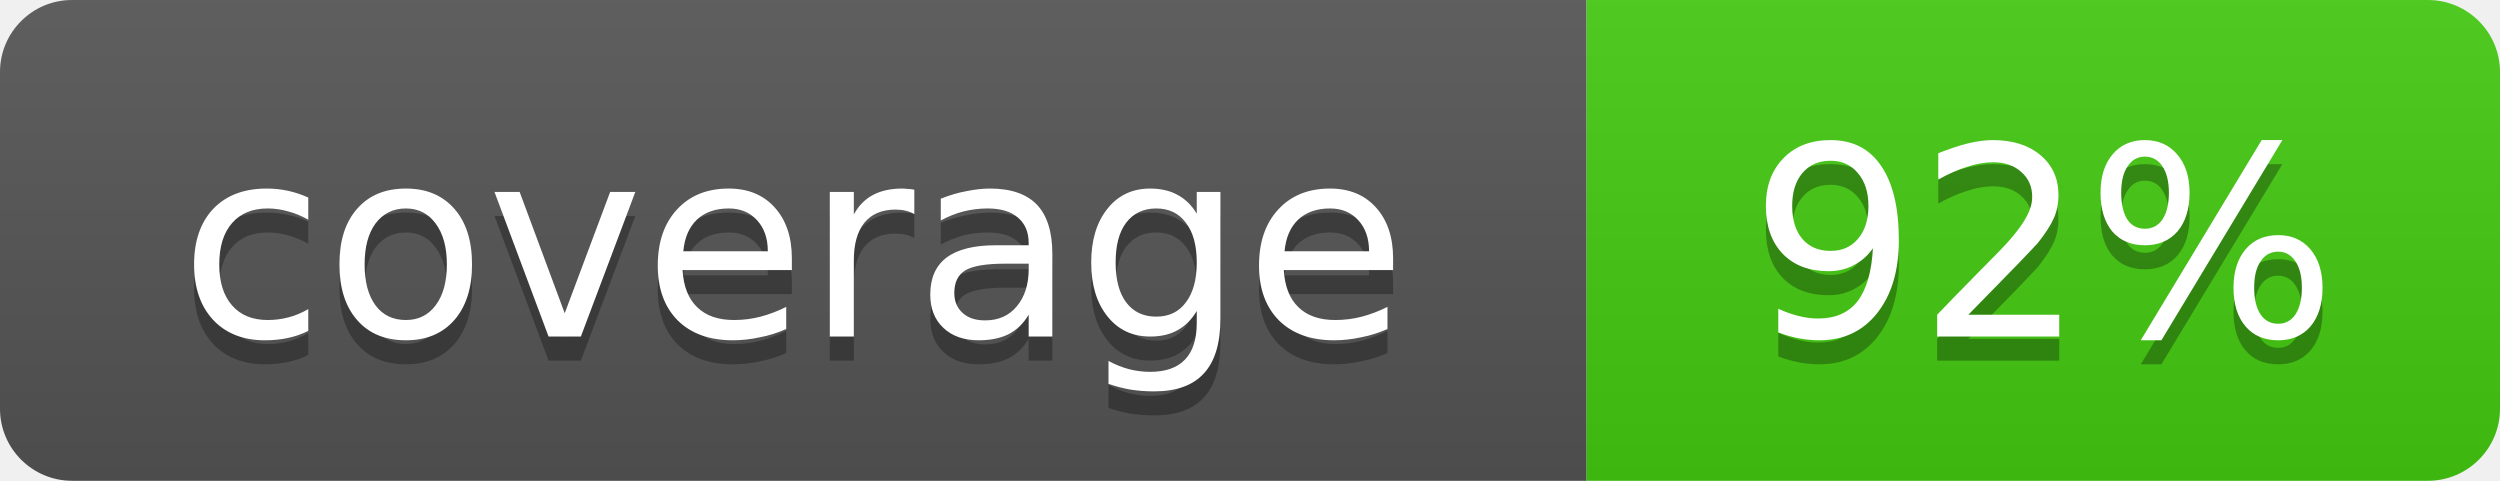
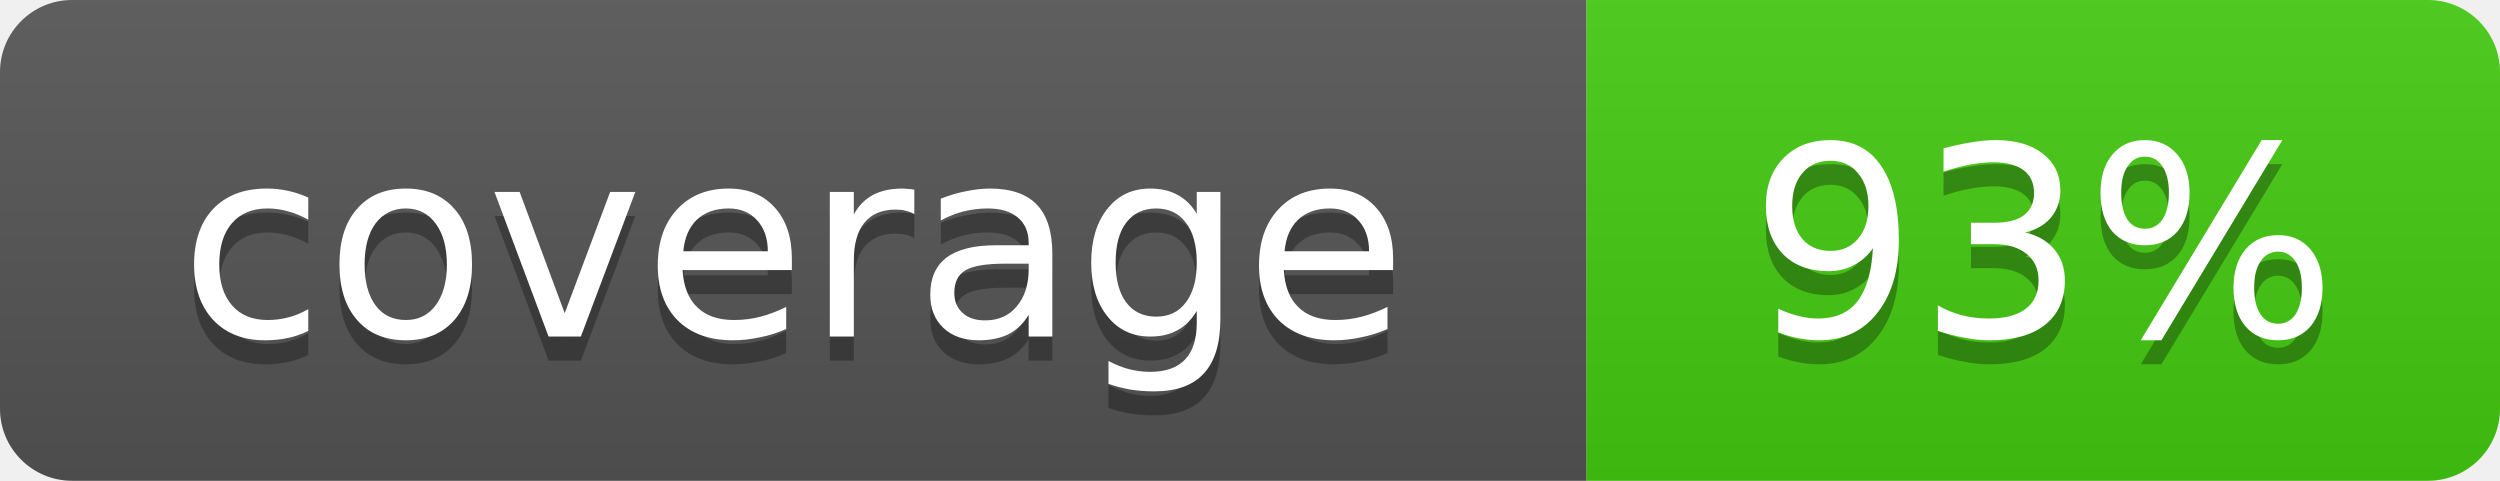
- <svg xmlns="http://www.w3.org/2000/svg" width="104" height="20" role="img" aria-label="coverage: 92%">
+ <svg xmlns="http://www.w3.org/2000/svg" width="104" height="20" role="img" aria-label="coverage: 93%">
  <linearGradient id="s" x2="0" y2="100%">
    <stop offset="0" stop-color="#bbb" stop-opacity=".1" />
    <stop offset="1" stop-opacity=".1" />
  </linearGradient>
  <clipPath id="r">
    <rect width="104" height="20" rx="3" fill="#fff" />
  </clipPath>
  <g clip-path="url(#r)">
    <rect width="66" height="20" fill="#555" />
    <rect x="66" width="38" height="20" fill="#4c1" />
    <rect width="104" height="20" fill="url(#s)" />
  </g>
  <g fill="#fff" text-anchor="middle" font-family="DejaVu Sans,Verdana,Geneva,sans-serif" font-size="11">
    <text x="33.0" y="15" fill="#010101" fill-opacity=".3">coverage</text>
    <text x="33.0" y="14">coverage</text>
-     <text x="85.0" y="15" fill="#010101" fill-opacity=".3">92%</text>
-     <text x="85.0" y="14">92%</text>
+     <text x="85.0" y="15" fill="#010101" fill-opacity=".3">93%</text>
+     <text x="85.0" y="14">93%</text>
  </g>
</svg>
